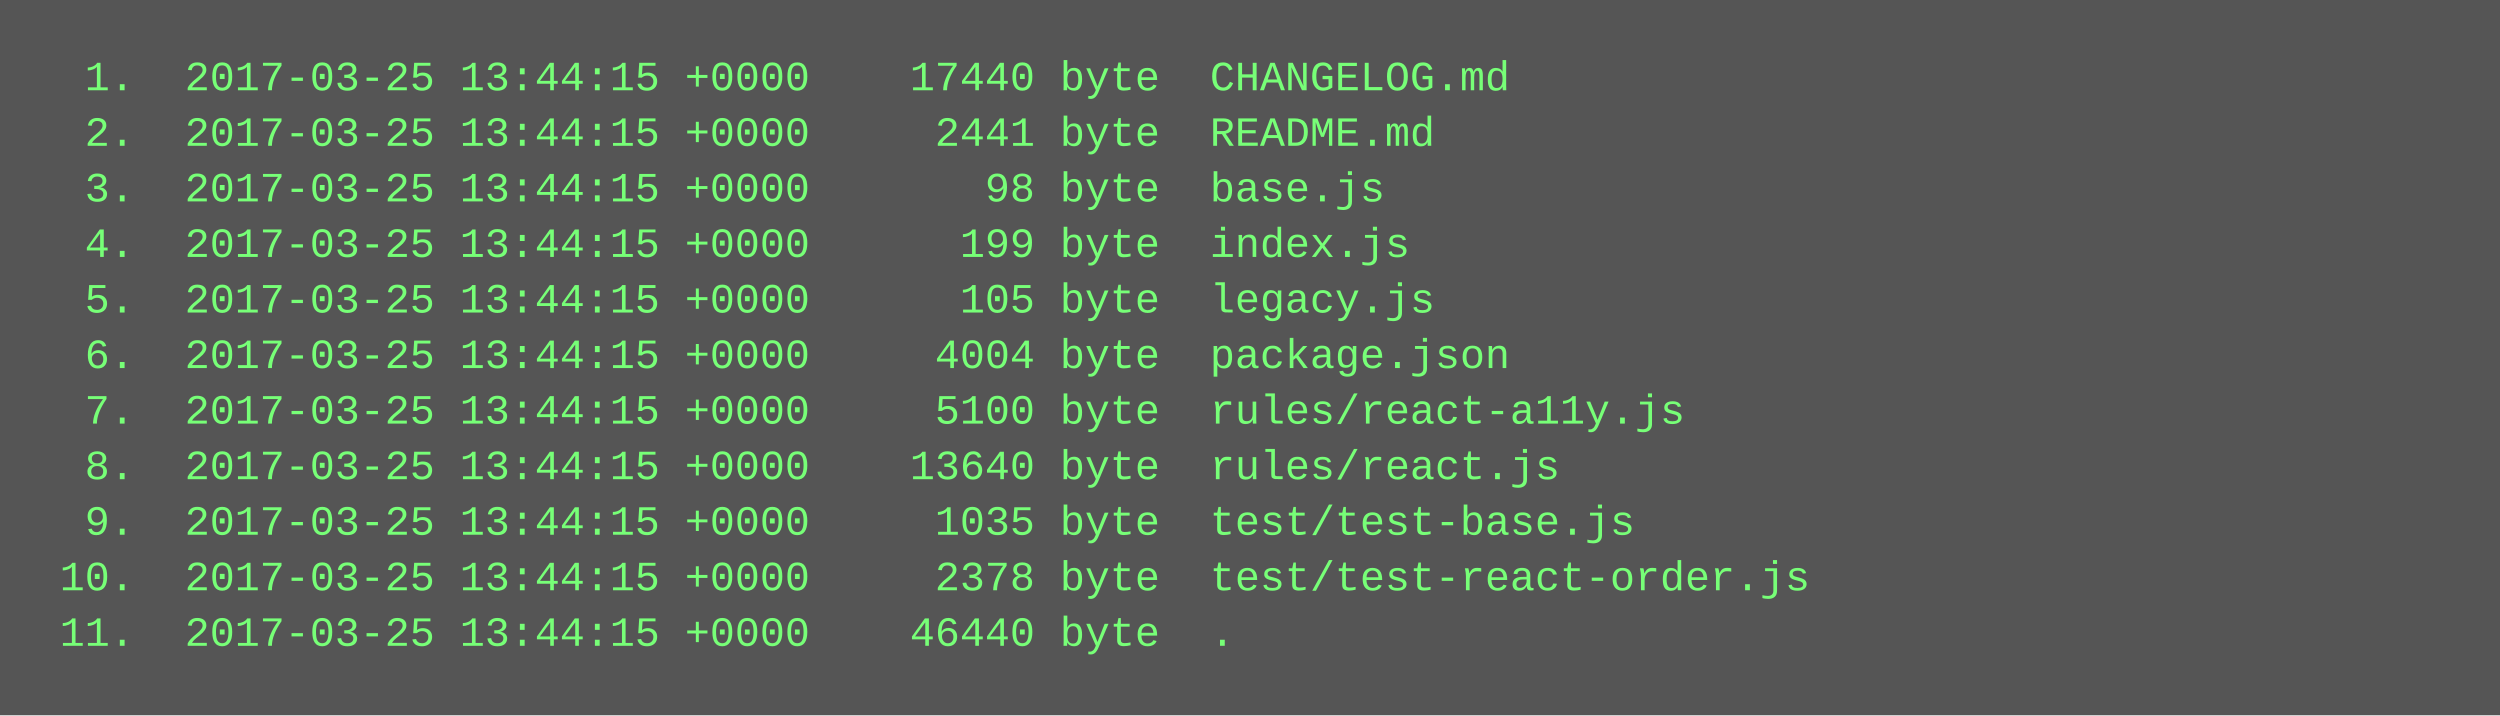
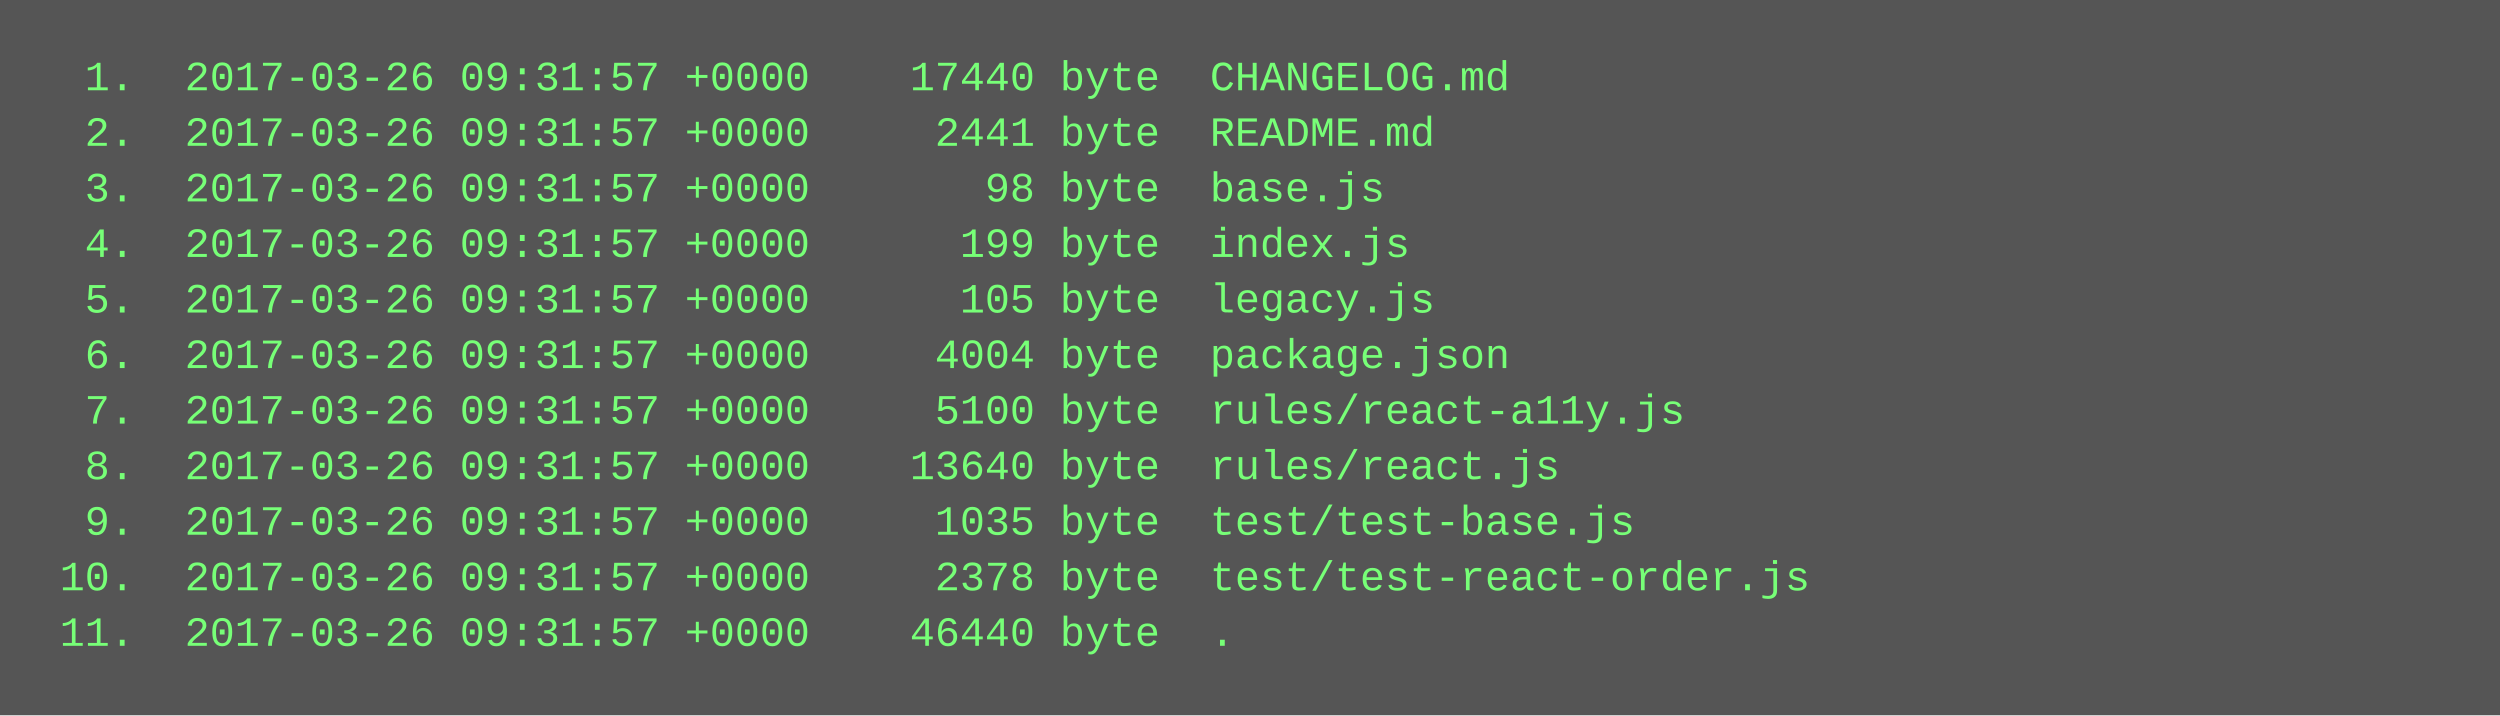
<svg xmlns="http://www.w3.org/2000/svg" height="206" width="720">
  <rect height="206" fill="#555" width="720" />
  <text fill="#7f7" font-family="Courier New" font-size="12" xml:space="preserve">
-     <tspan x="10" y="26">  1.  2017-03-25 13:44:15 +0000    17440 byte  CHANGELOG.md</tspan>
-     <tspan x="10" y="42">  2.  2017-03-25 13:44:15 +0000     2441 byte  README.md</tspan>
-     <tspan x="10" y="58">  3.  2017-03-25 13:44:15 +0000       98 byte  base.js</tspan>
-     <tspan x="10" y="74">  4.  2017-03-25 13:44:15 +0000      199 byte  index.js</tspan>
-     <tspan x="10" y="90">  5.  2017-03-25 13:44:15 +0000      105 byte  legacy.js</tspan>
-     <tspan x="10" y="106">  6.  2017-03-25 13:44:15 +0000     4004 byte  package.json</tspan>
-     <tspan x="10" y="122">  7.  2017-03-25 13:44:15 +0000     5100 byte  rules/react-a11y.js</tspan>
-     <tspan x="10" y="138">  8.  2017-03-25 13:44:15 +0000    13640 byte  rules/react.js</tspan>
-     <tspan x="10" y="154">  9.  2017-03-25 13:44:15 +0000     1035 byte  test/test-base.js</tspan>
-     <tspan x="10" y="170"> 10.  2017-03-25 13:44:15 +0000     2378 byte  test/test-react-order.js</tspan>
-     <tspan x="10" y="186"> 11.  2017-03-25 13:44:15 +0000    46440 byte  .</tspan>
+     <tspan x="10" y="26">  1.  2017-03-26 09:31:57 +0000    17440 byte  CHANGELOG.md</tspan>
+     <tspan x="10" y="42">  2.  2017-03-26 09:31:57 +0000     2441 byte  README.md</tspan>
+     <tspan x="10" y="58">  3.  2017-03-26 09:31:57 +0000       98 byte  base.js</tspan>
+     <tspan x="10" y="74">  4.  2017-03-26 09:31:57 +0000      199 byte  index.js</tspan>
+     <tspan x="10" y="90">  5.  2017-03-26 09:31:57 +0000      105 byte  legacy.js</tspan>
+     <tspan x="10" y="106">  6.  2017-03-26 09:31:57 +0000     4004 byte  package.json</tspan>
+     <tspan x="10" y="122">  7.  2017-03-26 09:31:57 +0000     5100 byte  rules/react-a11y.js</tspan>
+     <tspan x="10" y="138">  8.  2017-03-26 09:31:57 +0000    13640 byte  rules/react.js</tspan>
+     <tspan x="10" y="154">  9.  2017-03-26 09:31:57 +0000     1035 byte  test/test-base.js</tspan>
+     <tspan x="10" y="170"> 10.  2017-03-26 09:31:57 +0000     2378 byte  test/test-react-order.js</tspan>
+     <tspan x="10" y="186"> 11.  2017-03-26 09:31:57 +0000    46440 byte  .</tspan>
  </text>
</svg>
